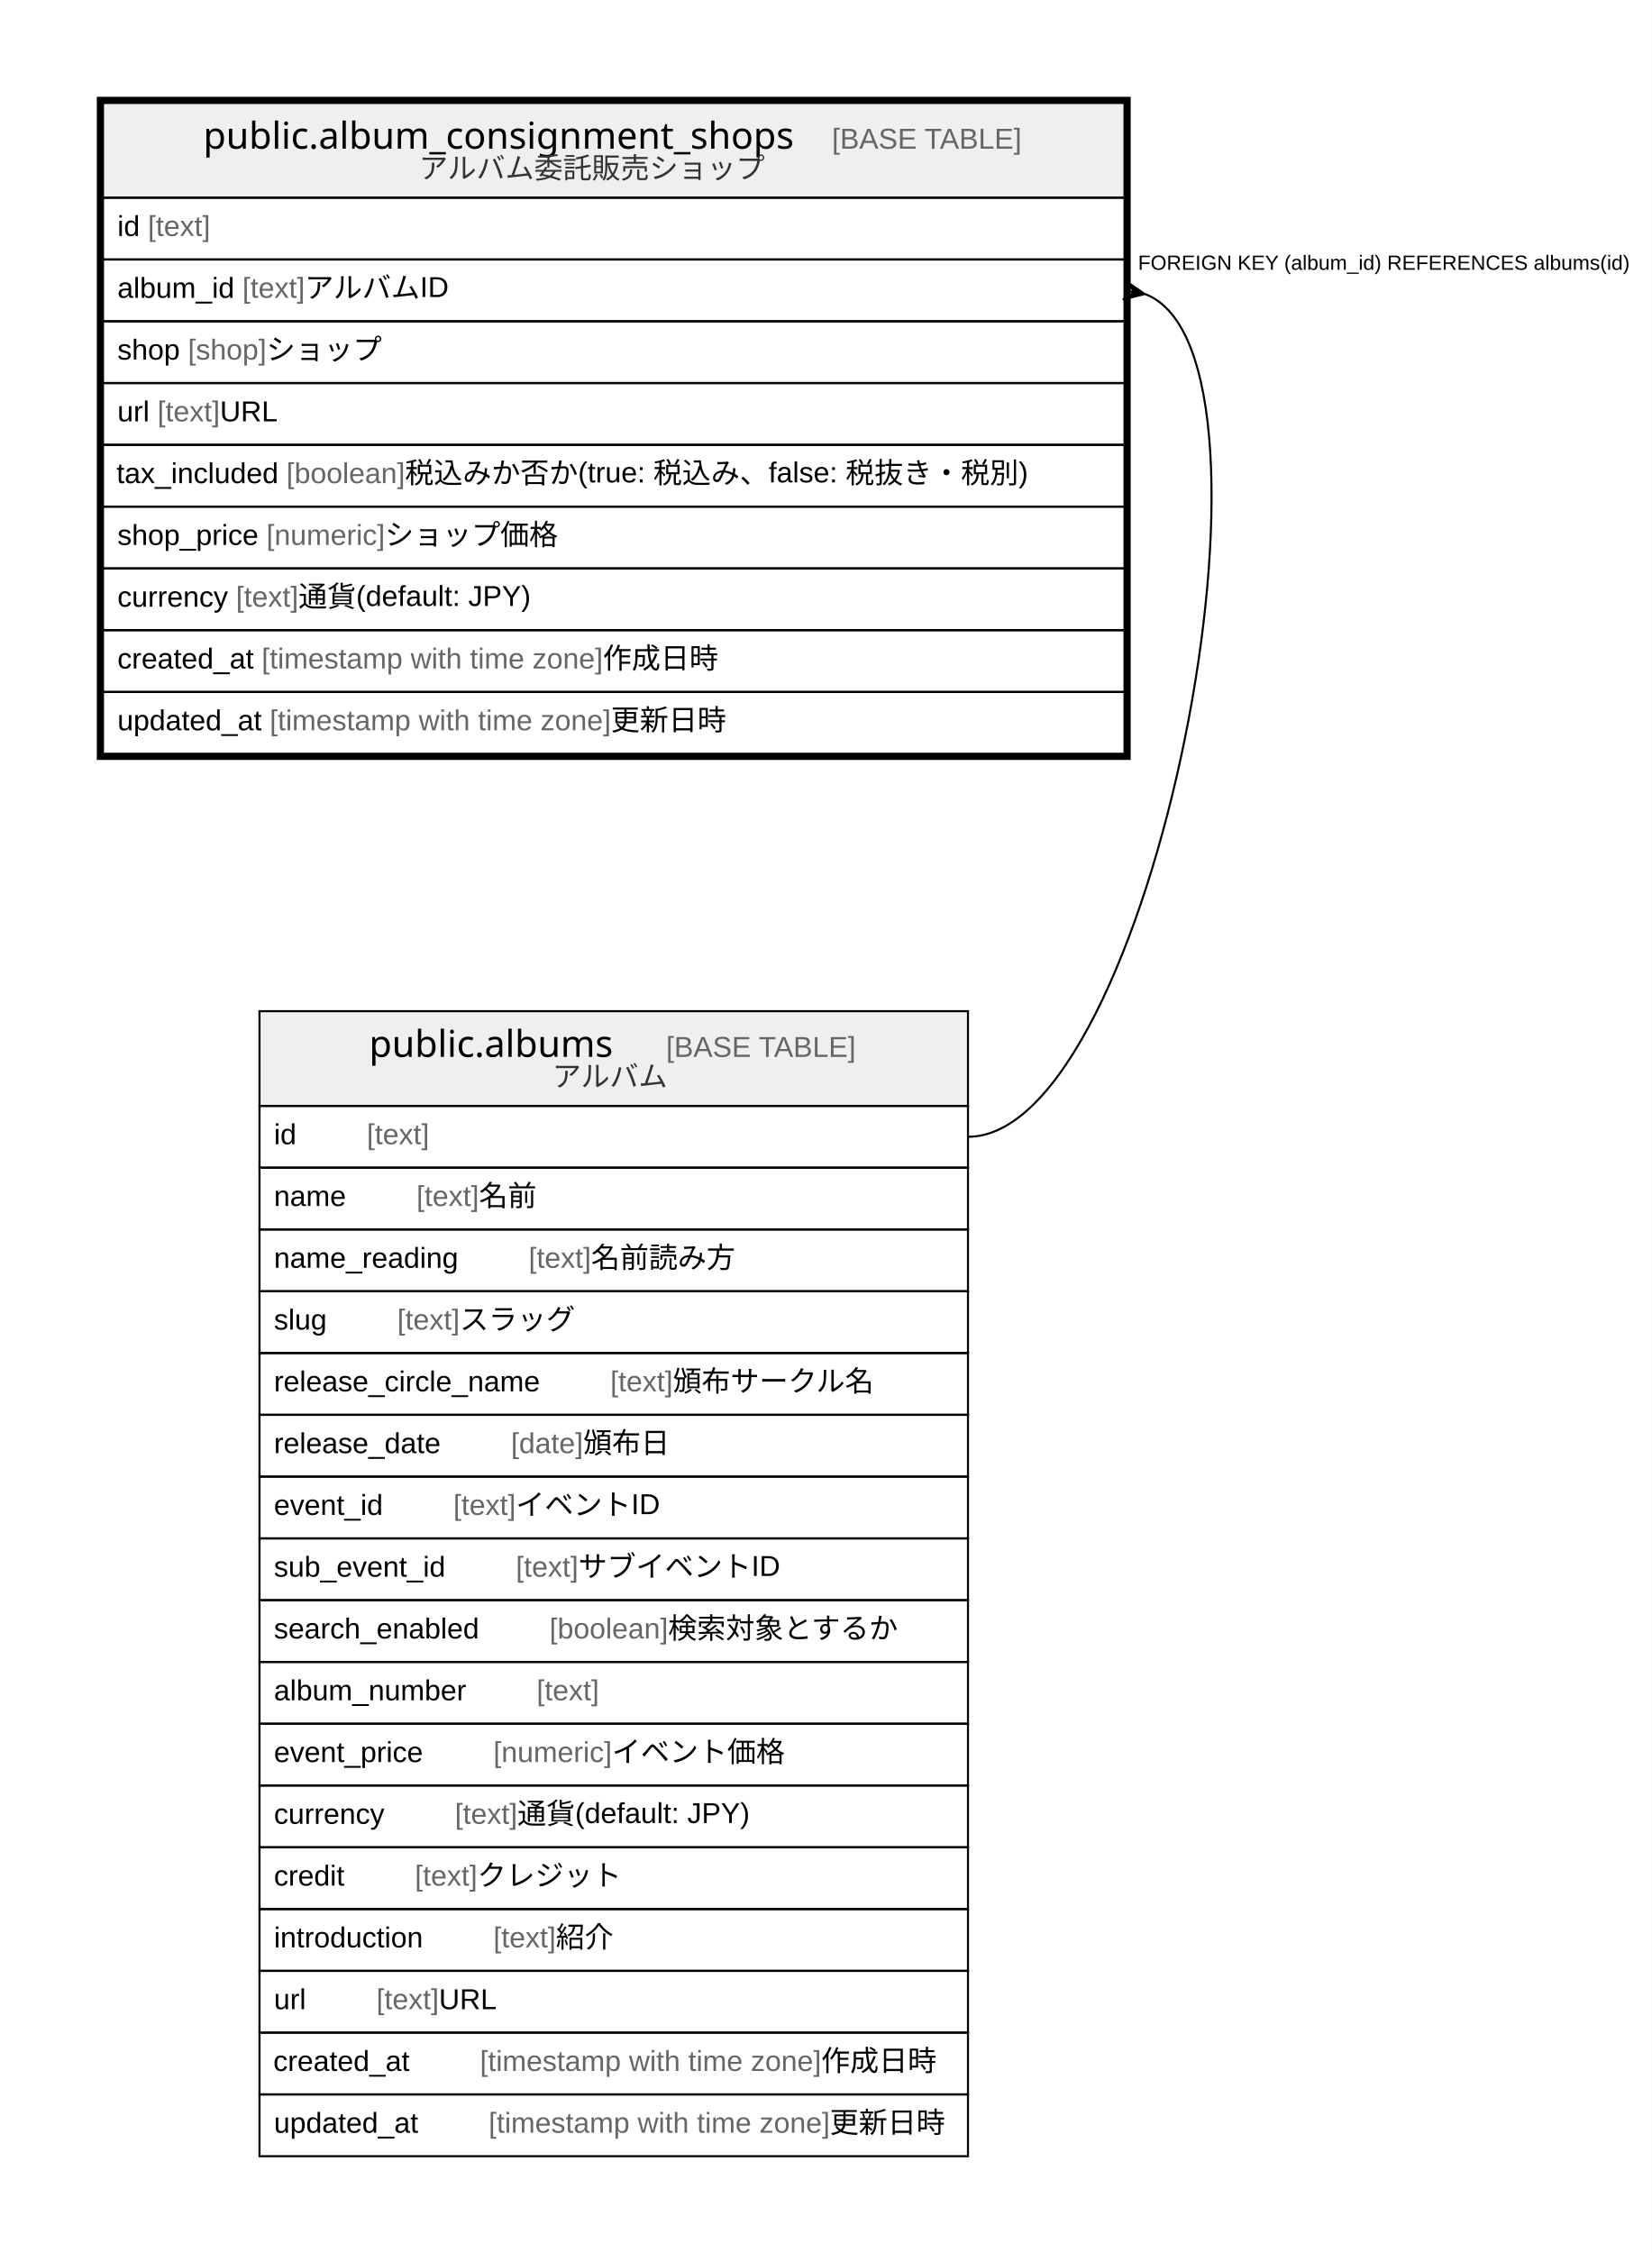
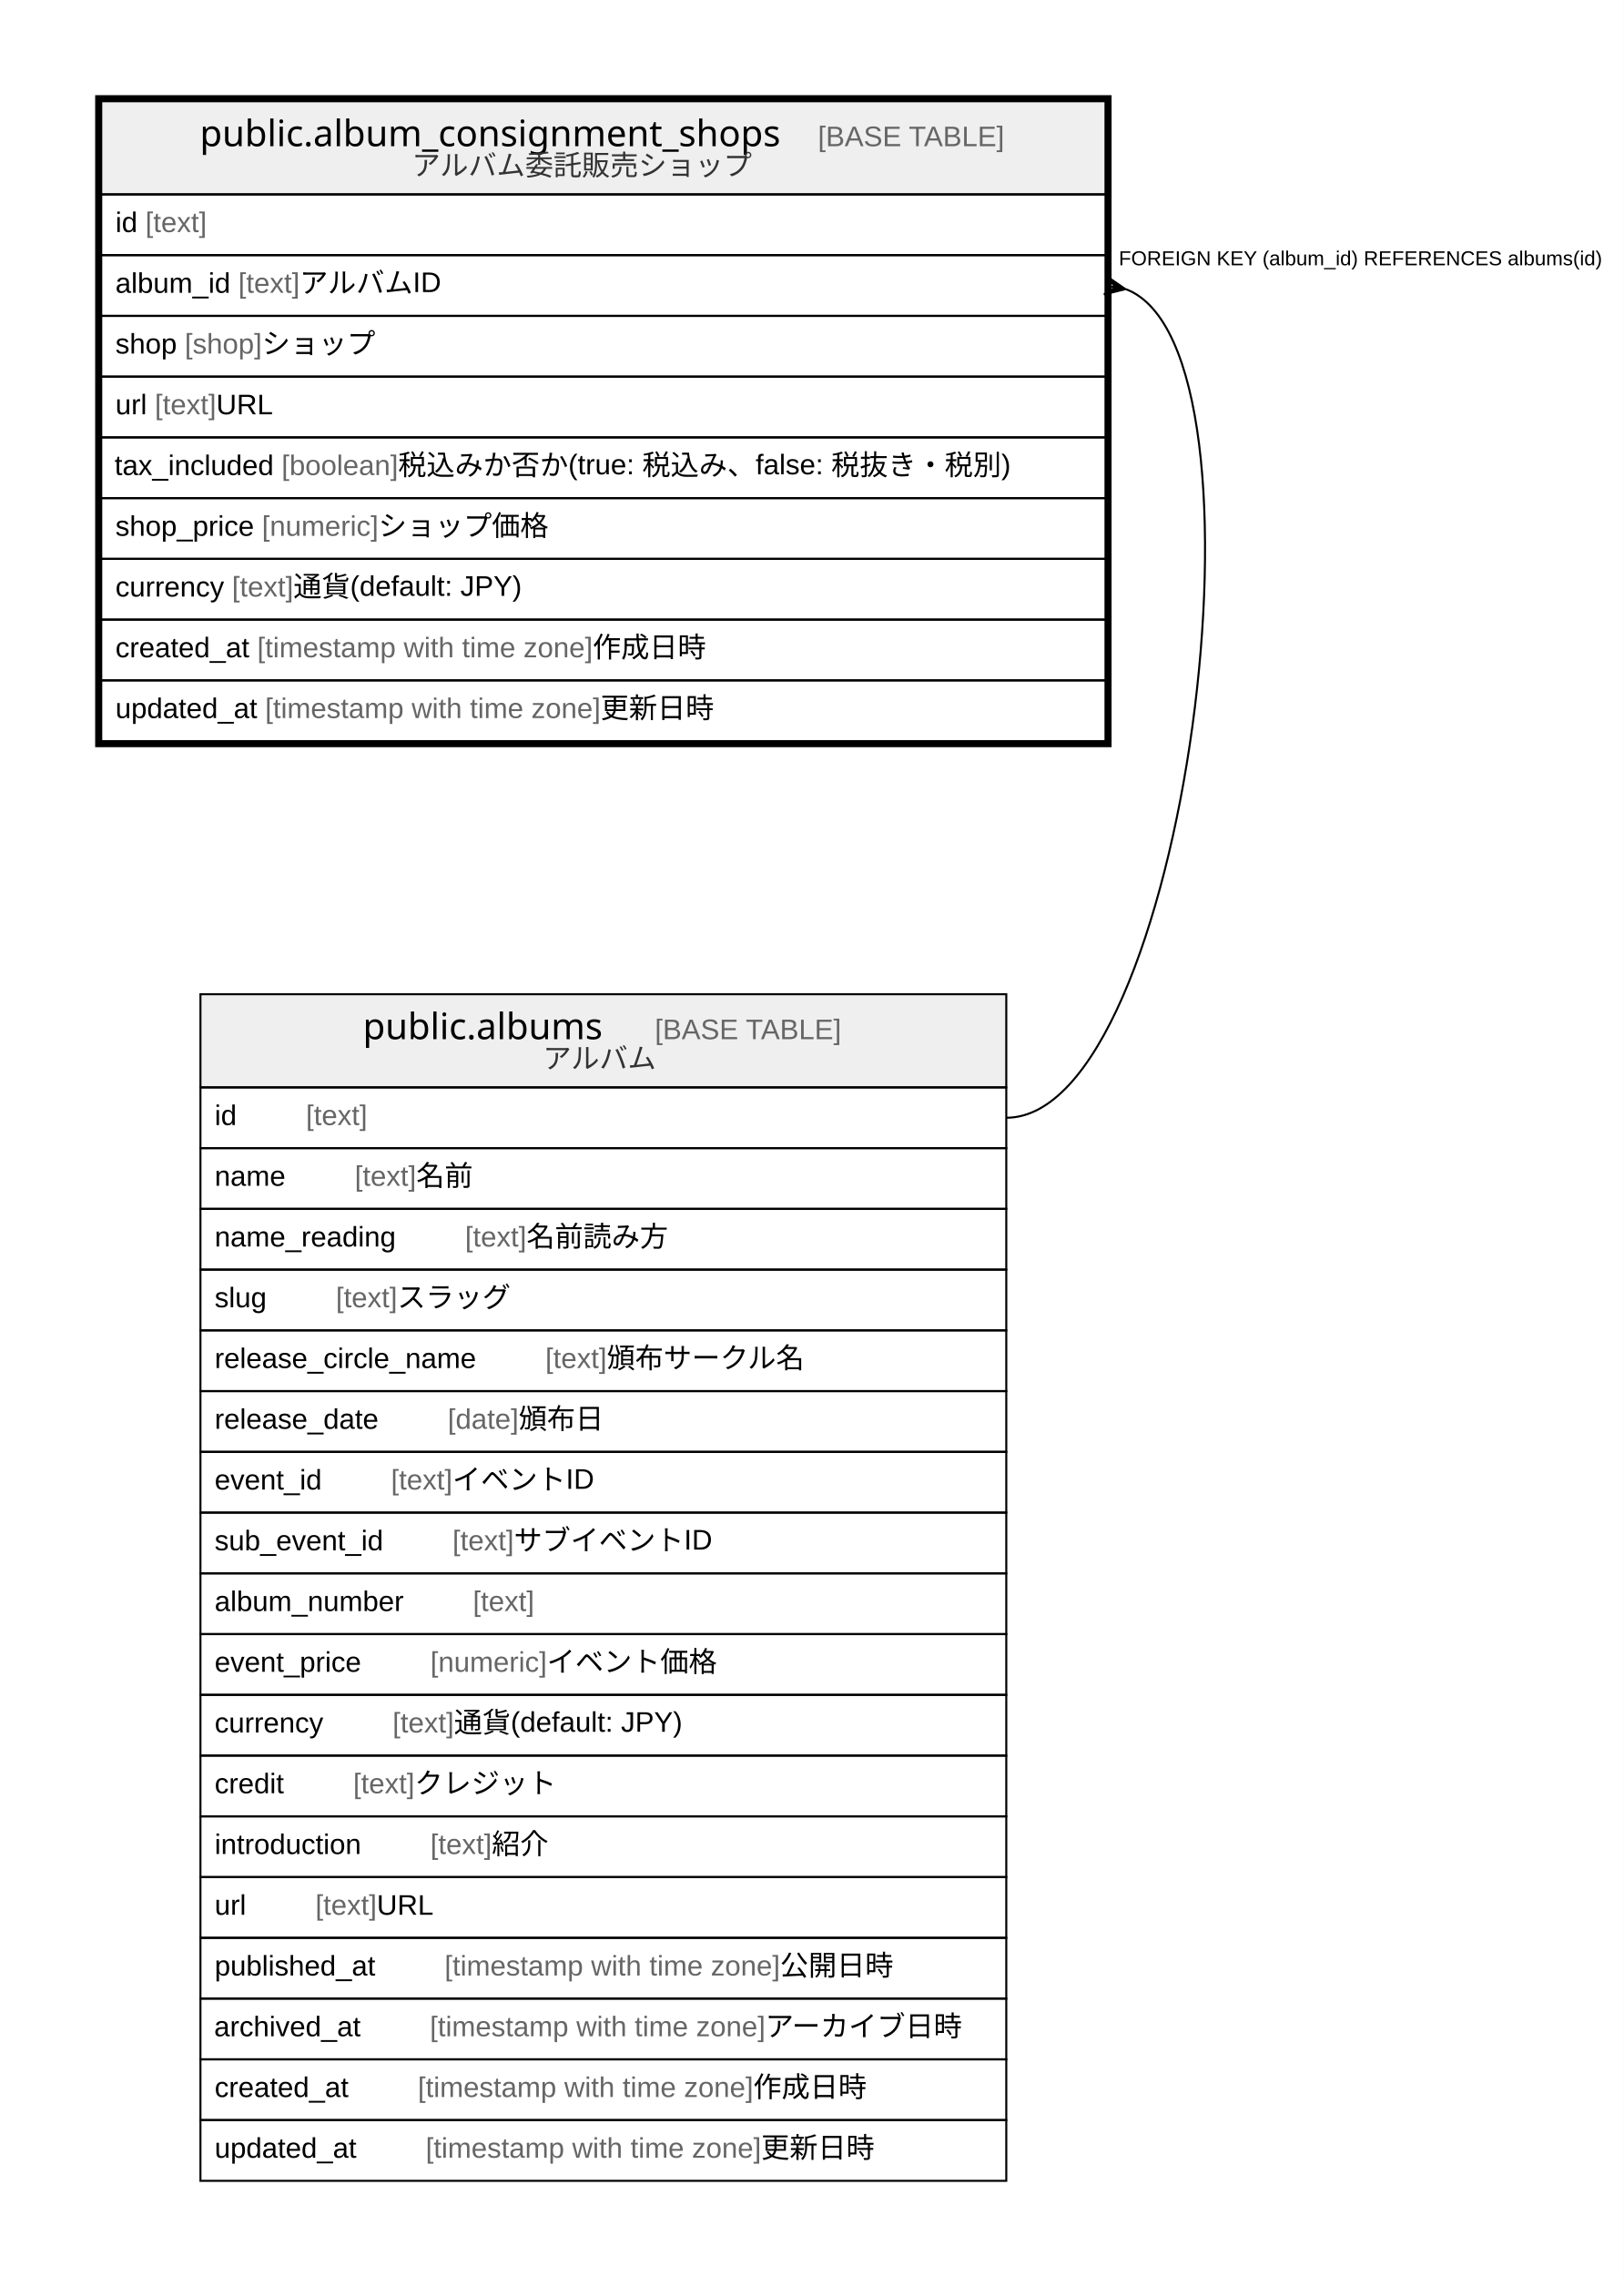
- <svg xmlns="http://www.w3.org/2000/svg" width="802pt" height="1094pt" viewBox="0.00 0.00 802.00 1094.00">
-   <g id="graph0" class="graph" transform="scale(1 1) rotate(0) translate(4 1090)">
-     <polygon fill="#ffffff" stroke="transparent" points="-4,4 -4,-1090 798,-1090 798,4 -4,4" />
+ <svg xmlns="http://www.w3.org/2000/svg" width="802pt" height="1124pt" viewBox="0.00 0.00 802.00 1124.00">
+   <g id="graph0" class="graph" transform="scale(1 1) rotate(0) translate(4 1120)">
+     <polygon fill="#ffffff" stroke="transparent" points="-4,4 -4,-1120 798,-1120 798,4 -4,4" />
    <g id="node1" class="node">
-       <polygon fill="#efefef" stroke="transparent" points="46,-994 46,-1040 542,-1040 542,-994 46,-994" />
-       <polygon fill="none" stroke="#000000" points="46,-994 46,-1040 542,-1040 542,-994 46,-994" />
-       <text text-anchor="start" x="94.68" y="-1017.8" font-family="Arial Bold" font-size="18.00" fill="#000000">public.album_consignment_shops</text>
-       <text text-anchor="start" x="365.752" y="-1017.8" font-family="Arial" font-size="14.00" fill="#000000">    </text>
-       <text text-anchor="start" x="399.956" y="-1017.8" font-family="Arial" font-size="14.00" fill="#666666">[BASE TABLE]</text>
-       <text text-anchor="start" x="199.462" y="-1003.4" font-family="Arial" font-size="14.00" fill="#333333">アルバム委託販売ショップ</text>
+       <polygon fill="#efefef" stroke="transparent" points="46,-1024 46,-1070 542,-1070 542,-1024 46,-1024" />
+       <polygon fill="none" stroke="#000000" points="46,-1024 46,-1070 542,-1070 542,-1024 46,-1024" />
+       <text text-anchor="start" x="94.68" y="-1047.8" font-family="Arial Bold" font-size="18.00" fill="#000000">public.album_consignment_shops</text>
+       <text text-anchor="start" x="365.752" y="-1047.8" font-family="Arial" font-size="14.00" fill="#000000">    </text>
+       <text text-anchor="start" x="399.956" y="-1047.8" font-family="Arial" font-size="14.00" fill="#666666">[BASE TABLE]</text>
+       <text text-anchor="start" x="199.462" y="-1033.4" font-family="Arial" font-size="14.00" fill="#333333">アルバム委託販売ショップ</text>
+       <polygon fill="none" stroke="#000000" points="46,-994 46,-1024 542,-1024 542,-994 46,-994" />
+       <text text-anchor="start" x="53" y="-1005.4" font-family="Arial" font-size="14.00" fill="#000000">id </text>
+       <text text-anchor="start" x="67.78" y="-1005.4" font-family="Arial" font-size="14.00" fill="#666666">[text]</text>
      <polygon fill="none" stroke="#000000" points="46,-964 46,-994 542,-994 542,-964 46,-964" />
-       <text text-anchor="start" x="53" y="-975.4" font-family="Arial" font-size="14.00" fill="#000000">id </text>
-       <text text-anchor="start" x="67.78" y="-975.4" font-family="Arial" font-size="14.00" fill="#666666">[text]</text>
+       <text text-anchor="start" x="53" y="-975.4" font-family="Arial" font-size="14.00" fill="#000000">album_id </text>
+       <text text-anchor="start" x="113.677" y="-975.4" font-family="Arial" font-size="14.00" fill="#666666">[text]</text>
+       <text text-anchor="start" x="144.022" y="-975.4" font-family="Arial" font-size="14.00" fill="#000000"> アルバムID</text>
      <polygon fill="none" stroke="#000000" points="46,-934 46,-964 542,-964 542,-934 46,-934" />
-       <text text-anchor="start" x="53" y="-945.4" font-family="Arial" font-size="14.00" fill="#000000">album_id </text>
-       <text text-anchor="start" x="113.677" y="-945.4" font-family="Arial" font-size="14.00" fill="#666666">[text]</text>
-       <text text-anchor="start" x="144.022" y="-945.4" font-family="Arial" font-size="14.00" fill="#000000"> アルバムID</text>
+       <text text-anchor="start" x="53" y="-945.4" font-family="Arial" font-size="14.00" fill="#000000">shop </text>
+       <text text-anchor="start" x="87.238" y="-945.4" font-family="Arial" font-size="14.00" fill="#666666">[shop]</text>
+       <text text-anchor="start" x="125.367" y="-945.4" font-family="Arial" font-size="14.00" fill="#000000"> ショップ</text>
      <polygon fill="none" stroke="#000000" points="46,-904 46,-934 542,-934 542,-904 46,-904" />
-       <text text-anchor="start" x="53" y="-915.4" font-family="Arial" font-size="14.00" fill="#000000">shop </text>
-       <text text-anchor="start" x="87.238" y="-915.4" font-family="Arial" font-size="14.00" fill="#666666">[shop]</text>
-       <text text-anchor="start" x="125.367" y="-915.4" font-family="Arial" font-size="14.00" fill="#000000"> ショップ</text>
+       <text text-anchor="start" x="53" y="-915.4" font-family="Arial" font-size="14.00" fill="#000000">url </text>
+       <text text-anchor="start" x="72.44" y="-915.4" font-family="Arial" font-size="14.00" fill="#666666">[text]</text>
+       <text text-anchor="start" x="102.785" y="-915.4" font-family="Arial" font-size="14.00" fill="#000000"> URL</text>
      <polygon fill="none" stroke="#000000" points="46,-874 46,-904 542,-904 542,-874 46,-874" />
-       <text text-anchor="start" x="53" y="-885.4" font-family="Arial" font-size="14.00" fill="#000000">url </text>
-       <text text-anchor="start" x="72.44" y="-885.4" font-family="Arial" font-size="14.00" fill="#666666">[text]</text>
-       <text text-anchor="start" x="102.785" y="-885.4" font-family="Arial" font-size="14.00" fill="#000000"> URL</text>
+       <text text-anchor="start" x="52.578" y="-885.4" font-family="Arial" font-size="14.00" fill="#000000">tax_included </text>
+       <text text-anchor="start" x="135.05" y="-885.4" font-family="Arial" font-size="14.00" fill="#666666">[boolean]</text>
+       <text text-anchor="start" x="192.634" y="-885.4" font-family="Arial" font-size="14.00" fill="#000000"> 税込みか否か(true: 税込み、false: 税抜き・税別)</text>
      <polygon fill="none" stroke="#000000" points="46,-844 46,-874 542,-874 542,-844 46,-844" />
-       <text text-anchor="start" x="52.578" y="-855.4" font-family="Arial" font-size="14.00" fill="#000000">tax_included </text>
-       <text text-anchor="start" x="135.05" y="-855.4" font-family="Arial" font-size="14.00" fill="#666666">[boolean]</text>
-       <text text-anchor="start" x="192.634" y="-855.4" font-family="Arial" font-size="14.00" fill="#000000"> 税込みか否か(true: 税込み、false: 税抜き・税別)</text>
+       <text text-anchor="start" x="53" y="-855.4" font-family="Arial" font-size="14.00" fill="#000000">shop_price </text>
+       <text text-anchor="start" x="125.353" y="-855.4" font-family="Arial" font-size="14.00" fill="#666666">[numeric]</text>
+       <text text-anchor="start" x="182.91" y="-855.4" font-family="Arial" font-size="14.00" fill="#000000"> ショップ価格</text>
      <polygon fill="none" stroke="#000000" points="46,-814 46,-844 542,-844 542,-814 46,-814" />
-       <text text-anchor="start" x="53" y="-825.4" font-family="Arial" font-size="14.00" fill="#000000">shop_price </text>
-       <text text-anchor="start" x="125.353" y="-825.4" font-family="Arial" font-size="14.00" fill="#666666">[numeric]</text>
-       <text text-anchor="start" x="182.91" y="-825.4" font-family="Arial" font-size="14.00" fill="#000000"> ショップ価格</text>
+       <text text-anchor="start" x="53" y="-825.4" font-family="Arial" font-size="14.00" fill="#000000">currency </text>
+       <text text-anchor="start" x="110.56" y="-825.4" font-family="Arial" font-size="14.00" fill="#666666">[text]</text>
+       <text text-anchor="start" x="140.905" y="-825.4" font-family="Arial" font-size="14.00" fill="#000000"> 通貨(default: JPY)</text>
      <polygon fill="none" stroke="#000000" points="46,-784 46,-814 542,-814 542,-784 46,-784" />
-       <text text-anchor="start" x="53" y="-795.4" font-family="Arial" font-size="14.00" fill="#000000">currency </text>
-       <text text-anchor="start" x="110.56" y="-795.4" font-family="Arial" font-size="14.00" fill="#666666">[text]</text>
-       <text text-anchor="start" x="140.905" y="-795.4" font-family="Arial" font-size="14.00" fill="#000000"> 通貨(default: JPY)</text>
+       <text text-anchor="start" x="53" y="-795.4" font-family="Arial" font-size="14.00" fill="#000000">created_at </text>
+       <text text-anchor="start" x="123.028" y="-795.4" font-family="Arial" font-size="14.00" fill="#666666">[timestamp with time zone]</text>
+       <text text-anchor="start" x="288.712" y="-795.4" font-family="Arial" font-size="14.00" fill="#000000"> 作成日時</text>
      <polygon fill="none" stroke="#000000" points="46,-754 46,-784 542,-784 542,-754 46,-754" />
-       <text text-anchor="start" x="53" y="-765.4" font-family="Arial" font-size="14.00" fill="#000000">created_at </text>
-       <text text-anchor="start" x="123.028" y="-765.4" font-family="Arial" font-size="14.00" fill="#666666">[timestamp with time zone]</text>
-       <text text-anchor="start" x="288.712" y="-765.4" font-family="Arial" font-size="14.00" fill="#000000"> 作成日時</text>
-       <polygon fill="none" stroke="#000000" points="46,-724 46,-754 542,-754 542,-724 46,-724" />
-       <text text-anchor="start" x="53" y="-735.4" font-family="Arial" font-size="14.00" fill="#000000">updated_at </text>
-       <text text-anchor="start" x="126.933" y="-735.4" font-family="Arial" font-size="14.00" fill="#666666">[timestamp with time zone]</text>
-       <text text-anchor="start" x="292.617" y="-735.4" font-family="Arial" font-size="14.00" fill="#000000"> 更新日時</text>
-       <polygon fill="none" stroke="#000000" stroke-width="3" points="44.5,-722.5 44.5,-1041.5 543.5,-1041.5 543.5,-722.5 44.5,-722.5" />
+       <text text-anchor="start" x="53" y="-765.4" font-family="Arial" font-size="14.00" fill="#000000">updated_at </text>
+       <text text-anchor="start" x="126.933" y="-765.4" font-family="Arial" font-size="14.00" fill="#666666">[timestamp with time zone]</text>
+       <text text-anchor="start" x="292.617" y="-765.4" font-family="Arial" font-size="14.00" fill="#000000"> 更新日時</text>
+       <polygon fill="none" stroke="#000000" stroke-width="3" points="44.5,-752.5 44.5,-1071.5 543.5,-1071.5 543.5,-752.5 44.5,-752.5" />
    </g>
    <g id="node2" class="node">
-       <polygon fill="#efefef" stroke="transparent" points="122,-553 122,-599 466,-599 466,-553 122,-553" />
-       <polygon fill="none" stroke="#000000" points="122,-553 122,-599 466,-599 466,-553 122,-553" />
-       <text text-anchor="start" x="175.209" y="-576.8" font-family="Arial Bold" font-size="18.00" fill="#000000">public.albums</text>
-       <text text-anchor="start" x="285.223" y="-576.8" font-family="Arial" font-size="14.00" fill="#000000">    </text>
-       <text text-anchor="start" x="319.428" y="-576.8" font-family="Arial" font-size="14.00" fill="#666666">[BASE TABLE]</text>
-       <text text-anchor="start" x="264.188" y="-562.4" font-family="Arial" font-size="14.00" fill="#333333">アルバム</text>
-       <polygon fill="none" stroke="#000000" points="122,-523 122,-553 466,-553 466,-523 122,-523" />
-       <text text-anchor="start" x="129" y="-534.4" font-family="Arial" font-size="14.00" fill="#000000">id    </text>
-       <text text-anchor="start" x="174.094" y="-534.4" font-family="Arial" font-size="14.00" fill="#666666">[text]</text>
-       <polygon fill="none" stroke="#000000" points="122,-493 122,-523 466,-523 466,-493 122,-493" />
-       <text text-anchor="start" x="129" y="-504.4" font-family="Arial" font-size="14.00" fill="#000000">name    </text>
-       <text text-anchor="start" x="198.213" y="-504.4" font-family="Arial" font-size="14.00" fill="#666666">[text]</text>
-       <text text-anchor="start" x="228.558" y="-504.4" font-family="Arial" font-size="14.00" fill="#000000"> 名前</text>
-       <polygon fill="none" stroke="#000000" points="122,-463 122,-493 466,-493 466,-463 122,-463" />
-       <text text-anchor="start" x="129" y="-474.4" font-family="Arial" font-size="14.00" fill="#000000">name_reading    </text>
-       <text text-anchor="start" x="252.676" y="-474.4" font-family="Arial" font-size="14.00" fill="#666666">[text]</text>
-       <text text-anchor="start" x="283.021" y="-474.4" font-family="Arial" font-size="14.00" fill="#000000"> 名前読み方</text>
-       <polygon fill="none" stroke="#000000" points="122,-433 122,-463 466,-463 466,-433 122,-433" />
-       <text text-anchor="start" x="129" y="-444.4" font-family="Arial" font-size="14.00" fill="#000000">slug    </text>
-       <text text-anchor="start" x="188.877" y="-444.4" font-family="Arial" font-size="14.00" fill="#666666">[text]</text>
-       <text text-anchor="start" x="219.222" y="-444.4" font-family="Arial" font-size="14.00" fill="#000000"> スラッグ</text>
-       <polygon fill="none" stroke="#000000" points="122,-403 122,-433 466,-433 466,-403 122,-403" />
-       <text text-anchor="start" x="129" y="-414.4" font-family="Arial" font-size="14.00" fill="#000000">release_circle_name    </text>
-       <text text-anchor="start" x="292.332" y="-414.4" font-family="Arial" font-size="14.00" fill="#666666">[text]</text>
-       <text text-anchor="start" x="322.677" y="-414.4" font-family="Arial" font-size="14.00" fill="#000000"> 頒布サークル名</text>
-       <polygon fill="none" stroke="#000000" points="122,-373 122,-403 466,-403 466,-373 122,-373" />
-       <text text-anchor="start" x="129" y="-384.4" font-family="Arial" font-size="14.00" fill="#000000">release_date    </text>
-       <text text-anchor="start" x="244.123" y="-384.4" font-family="Arial" font-size="14.00" fill="#666666">[date]</text>
-       <text text-anchor="start" x="279.143" y="-384.4" font-family="Arial" font-size="14.00" fill="#000000"> 頒布日</text>
-       <polygon fill="none" stroke="#000000" points="122,-343 122,-373 466,-373 466,-343 122,-343" />
-       <text text-anchor="start" x="129" y="-354.4" font-family="Arial" font-size="14.00" fill="#000000">event_id    </text>
-       <text text-anchor="start" x="216.115" y="-354.4" font-family="Arial" font-size="14.00" fill="#666666">[text]</text>
-       <text text-anchor="start" x="246.46" y="-354.4" font-family="Arial" font-size="14.00" fill="#000000"> イベントID</text>
-       <polygon fill="none" stroke="#000000" points="122,-313 122,-343 466,-343 466,-313 122,-313" />
-       <text text-anchor="start" x="129" y="-324.4" font-family="Arial" font-size="14.00" fill="#000000">sub_event_id    </text>
-       <text text-anchor="start" x="246.463" y="-324.4" font-family="Arial" font-size="14.00" fill="#666666">[text]</text>
-       <text text-anchor="start" x="276.808" y="-324.4" font-family="Arial" font-size="14.00" fill="#000000"> サブイベントID</text>
-       <polygon fill="none" stroke="#000000" points="122,-283 122,-313 466,-313 466,-283 122,-283" />
-       <text text-anchor="start" x="129" y="-294.4" font-family="Arial" font-size="14.00" fill="#000000">search_enabled    </text>
-       <text text-anchor="start" x="262.798" y="-294.4" font-family="Arial" font-size="14.00" fill="#666666">[boolean]</text>
-       <text text-anchor="start" x="320.381" y="-294.4" font-family="Arial" font-size="14.00" fill="#000000"> 検索対象とするか</text>
-       <polygon fill="none" stroke="#000000" points="122,-253 122,-283 466,-283 466,-253 122,-253" />
-       <text text-anchor="start" x="129" y="-264.4" font-family="Arial" font-size="14.00" fill="#000000">album_number    </text>
-       <text text-anchor="start" x="256.554" y="-264.4" font-family="Arial" font-size="14.00" fill="#666666">[text]</text>
-       <polygon fill="none" stroke="#000000" points="122,-223 122,-253 466,-253 466,-223 122,-223" />
-       <text text-anchor="start" x="129" y="-234.4" font-family="Arial" font-size="14.00" fill="#000000">event_price    </text>
-       <text text-anchor="start" x="235.558" y="-234.4" font-family="Arial" font-size="14.00" fill="#666666">[numeric]</text>
-       <text text-anchor="start" x="293.115" y="-234.4" font-family="Arial" font-size="14.00" fill="#000000"> イベント価格</text>
-       <polygon fill="none" stroke="#000000" points="122,-193 122,-223 466,-223 466,-193 122,-193" />
-       <text text-anchor="start" x="129" y="-204.4" font-family="Arial" font-size="14.00" fill="#000000">currency    </text>
-       <text text-anchor="start" x="216.874" y="-204.4" font-family="Arial" font-size="14.00" fill="#666666">[text]</text>
-       <text text-anchor="start" x="247.219" y="-204.4" font-family="Arial" font-size="14.00" fill="#000000"> 通貨(default: JPY)</text>
-       <polygon fill="none" stroke="#000000" points="122,-163 122,-193 466,-193 466,-163 122,-163" />
-       <text text-anchor="start" x="129" y="-174.4" font-family="Arial" font-size="14.00" fill="#000000">credit    </text>
-       <text text-anchor="start" x="197.428" y="-174.4" font-family="Arial" font-size="14.00" fill="#666666">[text]</text>
-       <text text-anchor="start" x="227.773" y="-174.4" font-family="Arial" font-size="14.00" fill="#000000"> クレジット</text>
-       <polygon fill="none" stroke="#000000" points="122,-133 122,-163 466,-163 466,-133 122,-133" />
-       <text text-anchor="start" x="129" y="-144.4" font-family="Arial" font-size="14.00" fill="#000000">introduction    </text>
-       <text text-anchor="start" x="235.555" y="-144.4" font-family="Arial" font-size="14.00" fill="#666666">[text]</text>
-       <text text-anchor="start" x="265.9" y="-144.4" font-family="Arial" font-size="14.00" fill="#000000"> 紹介</text>
-       <polygon fill="none" stroke="#000000" points="122,-103 122,-133 466,-133 466,-103 122,-103" />
-       <text text-anchor="start" x="129" y="-114.4" font-family="Arial" font-size="14.00" fill="#000000">url    </text>
-       <text text-anchor="start" x="178.755" y="-114.4" font-family="Arial" font-size="14.00" fill="#666666">[text]</text>
-       <text text-anchor="start" x="209.1" y="-114.4" font-family="Arial" font-size="14.00" fill="#000000"> URL</text>
-       <polygon fill="none" stroke="#000000" points="122,-73 122,-103 466,-103 466,-73 122,-73" />
-       <text text-anchor="start" x="128.697" y="-84.4" font-family="Arial" font-size="14.00" fill="#000000">created_at    </text>
-       <text text-anchor="start" x="229.039" y="-84.4" font-family="Arial" font-size="14.00" fill="#666666">[timestamp with time zone]</text>
-       <text text-anchor="start" x="394.724" y="-84.4" font-family="Arial" font-size="14.00" fill="#000000"> 作成日時</text>
-       <polygon fill="none" stroke="#000000" points="122,-43 122,-73 466,-73 466,-43 122,-43" />
-       <text text-anchor="start" x="129" y="-54.4" font-family="Arial" font-size="14.00" fill="#000000">updated_at    </text>
-       <text text-anchor="start" x="233.247" y="-54.4" font-family="Arial" font-size="14.00" fill="#666666">[timestamp with time zone]</text>
-       <text text-anchor="start" x="398.931" y="-54.4" font-family="Arial" font-size="14.00" fill="#000000"> 更新日時</text>
+       <polygon fill="#efefef" stroke="transparent" points="95,-583 95,-629 493,-629 493,-583 95,-583" />
+       <polygon fill="none" stroke="#000000" points="95,-583 95,-629 493,-629 493,-583 95,-583" />
+       <text text-anchor="start" x="175.209" y="-606.8" font-family="Arial Bold" font-size="18.00" fill="#000000">public.albums</text>
+       <text text-anchor="start" x="285.223" y="-606.8" font-family="Arial" font-size="14.00" fill="#000000">    </text>
+       <text text-anchor="start" x="319.428" y="-606.8" font-family="Arial" font-size="14.00" fill="#666666">[BASE TABLE]</text>
+       <text text-anchor="start" x="264.188" y="-592.4" font-family="Arial" font-size="14.00" fill="#333333">アルバム</text>
+       <polygon fill="none" stroke="#000000" points="95,-553 95,-583 493,-583 493,-553 95,-553" />
+       <text text-anchor="start" x="102" y="-564.4" font-family="Arial" font-size="14.00" fill="#000000">id    </text>
+       <text text-anchor="start" x="147.094" y="-564.4" font-family="Arial" font-size="14.00" fill="#666666">[text]</text>
+       <polygon fill="none" stroke="#000000" points="95,-523 95,-553 493,-553 493,-523 95,-523" />
+       <text text-anchor="start" x="102" y="-534.4" font-family="Arial" font-size="14.00" fill="#000000">name    </text>
+       <text text-anchor="start" x="171.213" y="-534.4" font-family="Arial" font-size="14.00" fill="#666666">[text]</text>
+       <text text-anchor="start" x="201.558" y="-534.4" font-family="Arial" font-size="14.00" fill="#000000"> 名前</text>
+       <polygon fill="none" stroke="#000000" points="95,-493 95,-523 493,-523 493,-493 95,-493" />
+       <text text-anchor="start" x="102" y="-504.4" font-family="Arial" font-size="14.00" fill="#000000">name_reading    </text>
+       <text text-anchor="start" x="225.676" y="-504.4" font-family="Arial" font-size="14.00" fill="#666666">[text]</text>
+       <text text-anchor="start" x="256.021" y="-504.4" font-family="Arial" font-size="14.00" fill="#000000"> 名前読み方</text>
+       <polygon fill="none" stroke="#000000" points="95,-463 95,-493 493,-493 493,-463 95,-463" />
+       <text text-anchor="start" x="102" y="-474.4" font-family="Arial" font-size="14.00" fill="#000000">slug    </text>
+       <text text-anchor="start" x="161.877" y="-474.4" font-family="Arial" font-size="14.00" fill="#666666">[text]</text>
+       <text text-anchor="start" x="192.222" y="-474.4" font-family="Arial" font-size="14.00" fill="#000000"> スラッグ</text>
+       <polygon fill="none" stroke="#000000" points="95,-433 95,-463 493,-463 493,-433 95,-433" />
+       <text text-anchor="start" x="102" y="-444.4" font-family="Arial" font-size="14.00" fill="#000000">release_circle_name    </text>
+       <text text-anchor="start" x="265.332" y="-444.4" font-family="Arial" font-size="14.00" fill="#666666">[text]</text>
+       <text text-anchor="start" x="295.677" y="-444.4" font-family="Arial" font-size="14.00" fill="#000000"> 頒布サークル名</text>
+       <polygon fill="none" stroke="#000000" points="95,-403 95,-433 493,-433 493,-403 95,-403" />
+       <text text-anchor="start" x="102" y="-414.4" font-family="Arial" font-size="14.00" fill="#000000">release_date    </text>
+       <text text-anchor="start" x="217.123" y="-414.4" font-family="Arial" font-size="14.00" fill="#666666">[date]</text>
+       <text text-anchor="start" x="252.143" y="-414.4" font-family="Arial" font-size="14.00" fill="#000000"> 頒布日</text>
+       <polygon fill="none" stroke="#000000" points="95,-373 95,-403 493,-403 493,-373 95,-373" />
+       <text text-anchor="start" x="102" y="-384.4" font-family="Arial" font-size="14.00" fill="#000000">event_id    </text>
+       <text text-anchor="start" x="189.115" y="-384.4" font-family="Arial" font-size="14.00" fill="#666666">[text]</text>
+       <text text-anchor="start" x="219.46" y="-384.4" font-family="Arial" font-size="14.00" fill="#000000"> イベントID</text>
+       <polygon fill="none" stroke="#000000" points="95,-343 95,-373 493,-373 493,-343 95,-343" />
+       <text text-anchor="start" x="102" y="-354.4" font-family="Arial" font-size="14.00" fill="#000000">sub_event_id    </text>
+       <text text-anchor="start" x="219.463" y="-354.4" font-family="Arial" font-size="14.00" fill="#666666">[text]</text>
+       <text text-anchor="start" x="249.808" y="-354.4" font-family="Arial" font-size="14.00" fill="#000000"> サブイベントID</text>
+       <polygon fill="none" stroke="#000000" points="95,-313 95,-343 493,-343 493,-313 95,-313" />
+       <text text-anchor="start" x="102" y="-324.4" font-family="Arial" font-size="14.00" fill="#000000">album_number    </text>
+       <text text-anchor="start" x="229.554" y="-324.4" font-family="Arial" font-size="14.00" fill="#666666">[text]</text>
+       <polygon fill="none" stroke="#000000" points="95,-283 95,-313 493,-313 493,-283 95,-283" />
+       <text text-anchor="start" x="102" y="-294.4" font-family="Arial" font-size="14.00" fill="#000000">event_price    </text>
+       <text text-anchor="start" x="208.558" y="-294.4" font-family="Arial" font-size="14.00" fill="#666666">[numeric]</text>
+       <text text-anchor="start" x="266.115" y="-294.4" font-family="Arial" font-size="14.00" fill="#000000"> イベント価格</text>
+       <polygon fill="none" stroke="#000000" points="95,-253 95,-283 493,-283 493,-253 95,-253" />
+       <text text-anchor="start" x="102" y="-264.4" font-family="Arial" font-size="14.00" fill="#000000">currency    </text>
+       <text text-anchor="start" x="189.874" y="-264.4" font-family="Arial" font-size="14.00" fill="#666666">[text]</text>
+       <text text-anchor="start" x="220.219" y="-264.4" font-family="Arial" font-size="14.00" fill="#000000"> 通貨(default: JPY)</text>
+       <polygon fill="none" stroke="#000000" points="95,-223 95,-253 493,-253 493,-223 95,-223" />
+       <text text-anchor="start" x="102" y="-234.4" font-family="Arial" font-size="14.00" fill="#000000">credit    </text>
+       <text text-anchor="start" x="170.428" y="-234.4" font-family="Arial" font-size="14.00" fill="#666666">[text]</text>
+       <text text-anchor="start" x="200.773" y="-234.4" font-family="Arial" font-size="14.00" fill="#000000"> クレジット</text>
+       <polygon fill="none" stroke="#000000" points="95,-193 95,-223 493,-223 493,-193 95,-193" />
+       <text text-anchor="start" x="102" y="-204.4" font-family="Arial" font-size="14.00" fill="#000000">introduction    </text>
+       <text text-anchor="start" x="208.555" y="-204.4" font-family="Arial" font-size="14.00" fill="#666666">[text]</text>
+       <text text-anchor="start" x="238.9" y="-204.4" font-family="Arial" font-size="14.00" fill="#000000"> 紹介</text>
+       <polygon fill="none" stroke="#000000" points="95,-163 95,-193 493,-193 493,-163 95,-163" />
+       <text text-anchor="start" x="102" y="-174.4" font-family="Arial" font-size="14.00" fill="#000000">url    </text>
+       <text text-anchor="start" x="151.755" y="-174.4" font-family="Arial" font-size="14.00" fill="#666666">[text]</text>
+       <text text-anchor="start" x="182.1" y="-174.4" font-family="Arial" font-size="14.00" fill="#000000"> URL</text>
+       <polygon fill="none" stroke="#000000" points="95,-133 95,-163 493,-163 493,-133 95,-133" />
+       <text text-anchor="start" x="102" y="-144.4" font-family="Arial" font-size="14.00" fill="#000000">published_at    </text>
+       <text text-anchor="start" x="215.569" y="-144.4" font-family="Arial" font-size="14.00" fill="#666666">[timestamp with time zone]</text>
+       <text text-anchor="start" x="381.254" y="-144.4" font-family="Arial" font-size="14.00" fill="#000000"> 公開日時</text>
+       <polygon fill="none" stroke="#000000" points="95,-103 95,-133 493,-133 493,-103 95,-103" />
+       <text text-anchor="start" x="101.746" y="-114.4" font-family="Arial" font-size="14.00" fill="#000000">archived_at    </text>
+       <text text-anchor="start" x="208.305" y="-114.4" font-family="Arial" font-size="14.00" fill="#666666">[timestamp with time zone]</text>
+       <text text-anchor="start" x="373.989" y="-114.4" font-family="Arial" font-size="14.00" fill="#000000"> アーカイブ日時</text>
+       <polygon fill="none" stroke="#000000" points="95,-73 95,-103 493,-103 493,-73 95,-73" />
+       <text text-anchor="start" x="102" y="-84.4" font-family="Arial" font-size="14.00" fill="#000000">created_at    </text>
+       <text text-anchor="start" x="202.342" y="-84.4" font-family="Arial" font-size="14.00" fill="#666666">[timestamp with time zone]</text>
+       <text text-anchor="start" x="368.027" y="-84.4" font-family="Arial" font-size="14.00" fill="#000000"> 作成日時</text>
+       <polygon fill="none" stroke="#000000" points="95,-43 95,-73 493,-73 493,-43 95,-43" />
+       <text text-anchor="start" x="102" y="-54.4" font-family="Arial" font-size="14.00" fill="#000000">updated_at    </text>
+       <text text-anchor="start" x="206.247" y="-54.4" font-family="Arial" font-size="14.00" fill="#666666">[timestamp with time zone]</text>
+       <text text-anchor="start" x="371.931" y="-54.4" font-family="Arial" font-size="14.00" fill="#000000"> 更新日時</text>
    </g>
    <g id="edge1" class="edge">
-       <path fill="none" stroke="#000000" d="M552.121,-947.168C628.918,-917.518 555.254,-538 466,-538" />
-       <polygon fill="#000000" stroke="#000000" points="551.84,-947.218 541.198,-944.572 546.92,-948.109 542,-949 542,-949 542,-949 546.92,-948.109 542.802,-953.428 551.84,-947.218 551.84,-947.218" />
-       <text text-anchor="start" x="548.557" y="-959" font-family="Arial" font-size="10.00" fill="#000000">FOREIGN KEY (album_id) REFERENCES albums(id)</text>
+       <path fill="none" stroke="#000000" d="M552.139,-977.168C630.086,-947.518 581.387,-568 493,-568" />
+       <polygon fill="#000000" stroke="#000000" points="551.841,-977.221 541.2,-974.572 546.92,-978.111 542,-979 542,-979 542,-979 546.92,-978.111 542.8,-983.428 551.841,-977.221 551.841,-977.221" />
+       <text text-anchor="start" x="548.557" y="-989" font-family="Arial" font-size="10.00" fill="#000000">FOREIGN KEY (album_id) REFERENCES albums(id)</text>
    </g>
  </g>
</svg>
